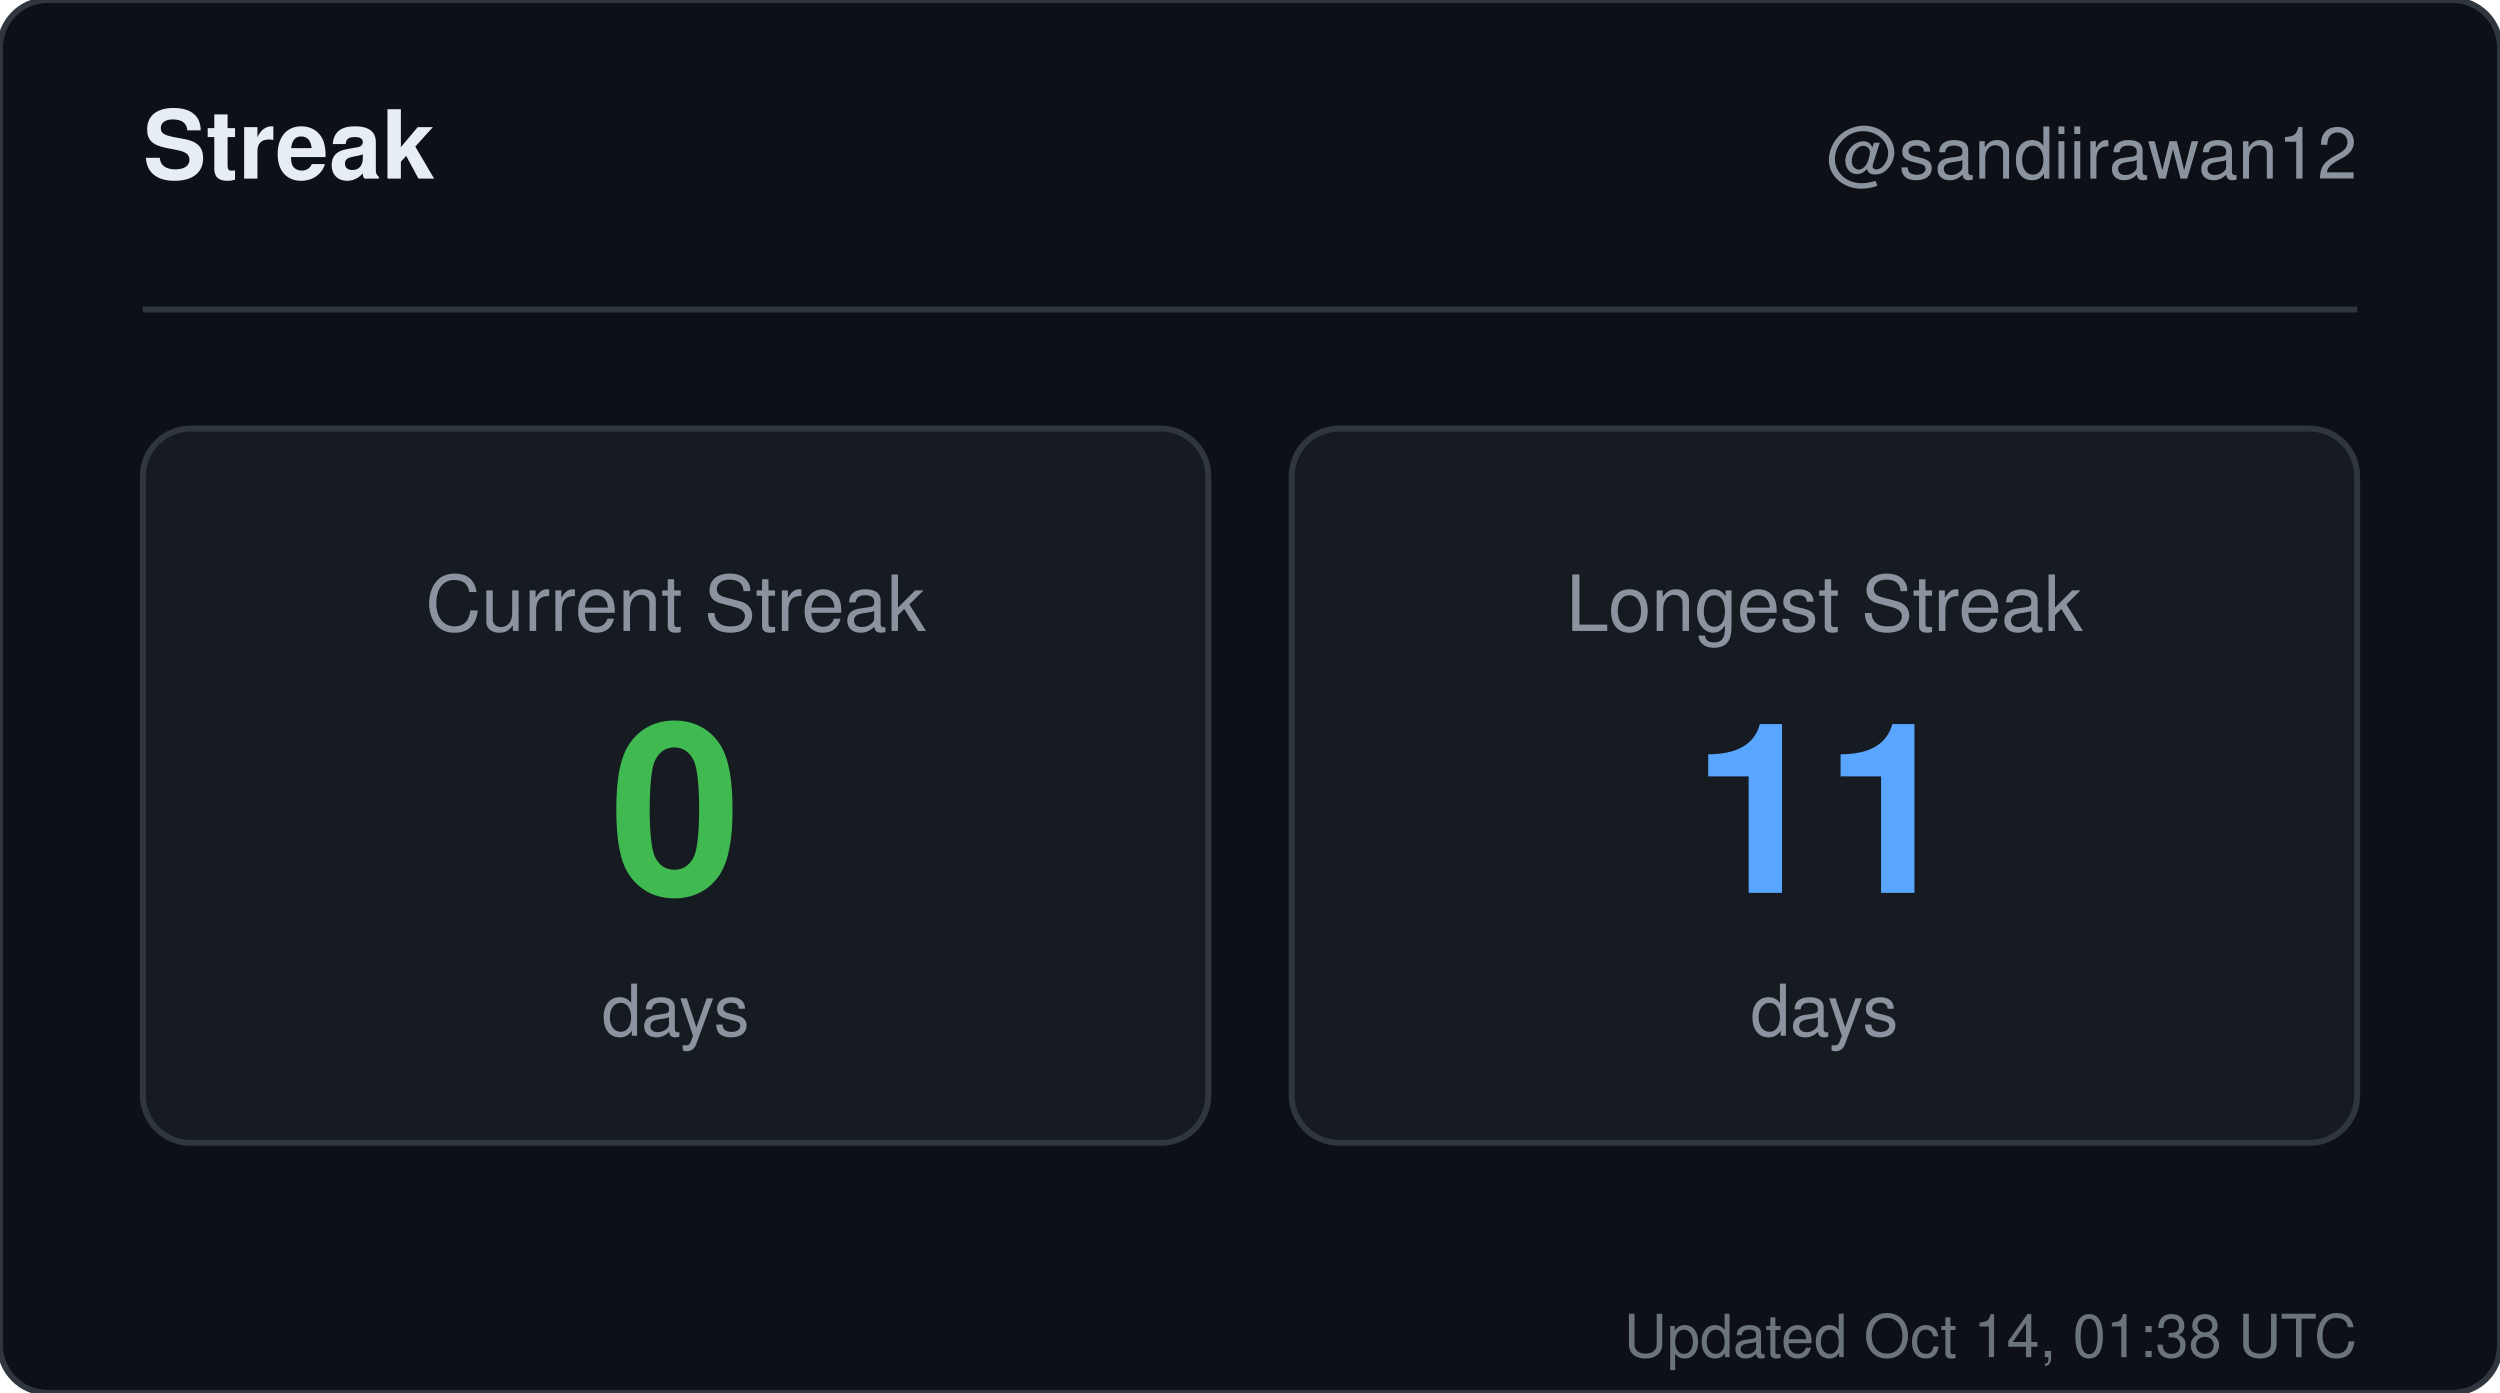
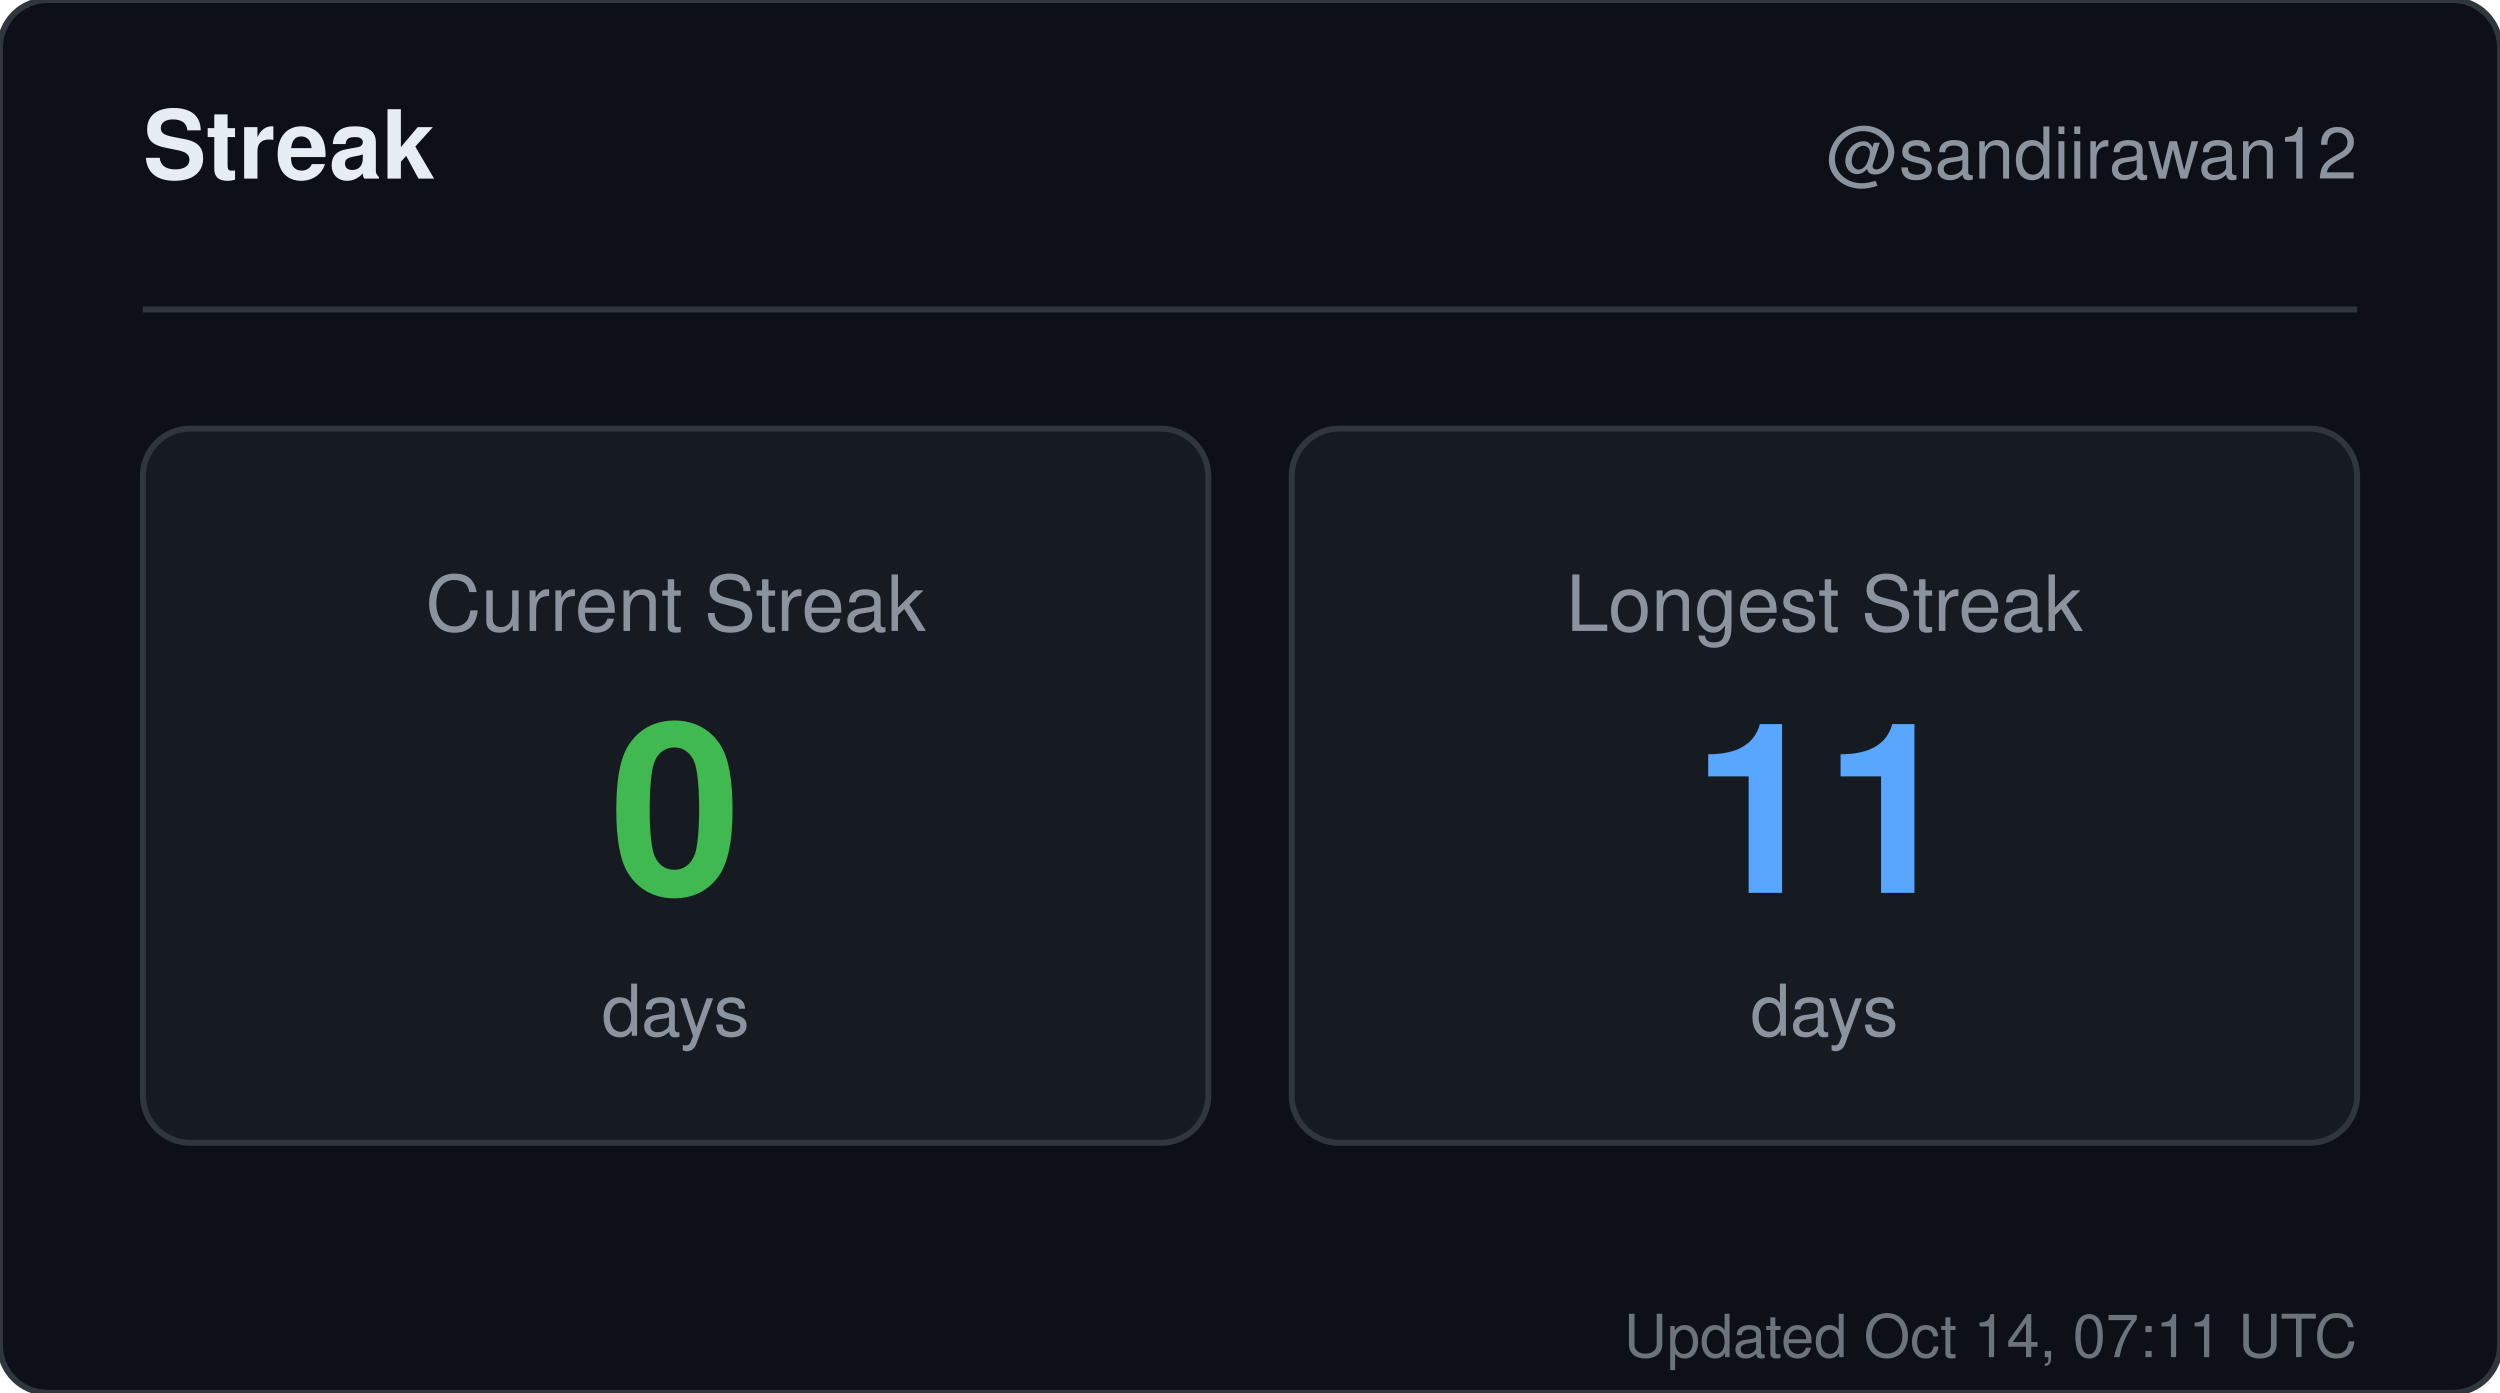
<svg xmlns="http://www.w3.org/2000/svg" width="420" height="234" viewBox="0 0 420 234" role="img" aria-label="Streak for sandiirawan12">
  <rect width="420" height="234" rx="8" fill="#0d1117" stroke="#30363d" />
  <g font-family="-apple-system, BlinkMacSystemFont, Segoe UI, Helvetica, Arial, sans-serif">
    <text x="24" y="30" fill="#e6edf3" font-size="16" font-weight="700">Streak</text>
    <text x="396" y="30" fill="#8b949e" font-size="12" text-anchor="end">@sandiirawan12</text>
    <line x1="24" y1="52" x2="396" y2="52" stroke="#30363d" />
    <rect x="24" y="72" width="179" height="120" rx="8" fill="#161b22" stroke="#30363d" />
    <text x="113.5" y="106" fill="#8b949e" font-size="13" text-anchor="middle">Current Streak</text>
    <text x="113.5" y="150" fill="#3fb950" font-size="40" font-weight="700" text-anchor="middle">0</text>
    <text x="113.5" y="174" fill="#8b949e" font-size="12" text-anchor="middle">days</text>
    <rect x="217" y="72" width="179" height="120" rx="8" fill="#161b22" stroke="#30363d" />
    <text x="306.5" y="106" fill="#8b949e" font-size="13" text-anchor="middle">Longest Streak</text>
    <text x="306.5" y="150" fill="#58a6ff" font-size="40" font-weight="700" text-anchor="middle">11</text>
    <text x="306.5" y="174" fill="#8b949e" font-size="12" text-anchor="middle">days</text>
-     <text x="396" y="228" fill="#8b949e" font-size="10" text-anchor="end" opacity="0.75">Updated Oct 14, 01:38 UTC</text>
+     <text x="396" y="228" fill="#8b949e" font-size="10" text-anchor="end" opacity="0.75">Updated Oct 14, 07:11 UTC</text>
  </g>
</svg>
